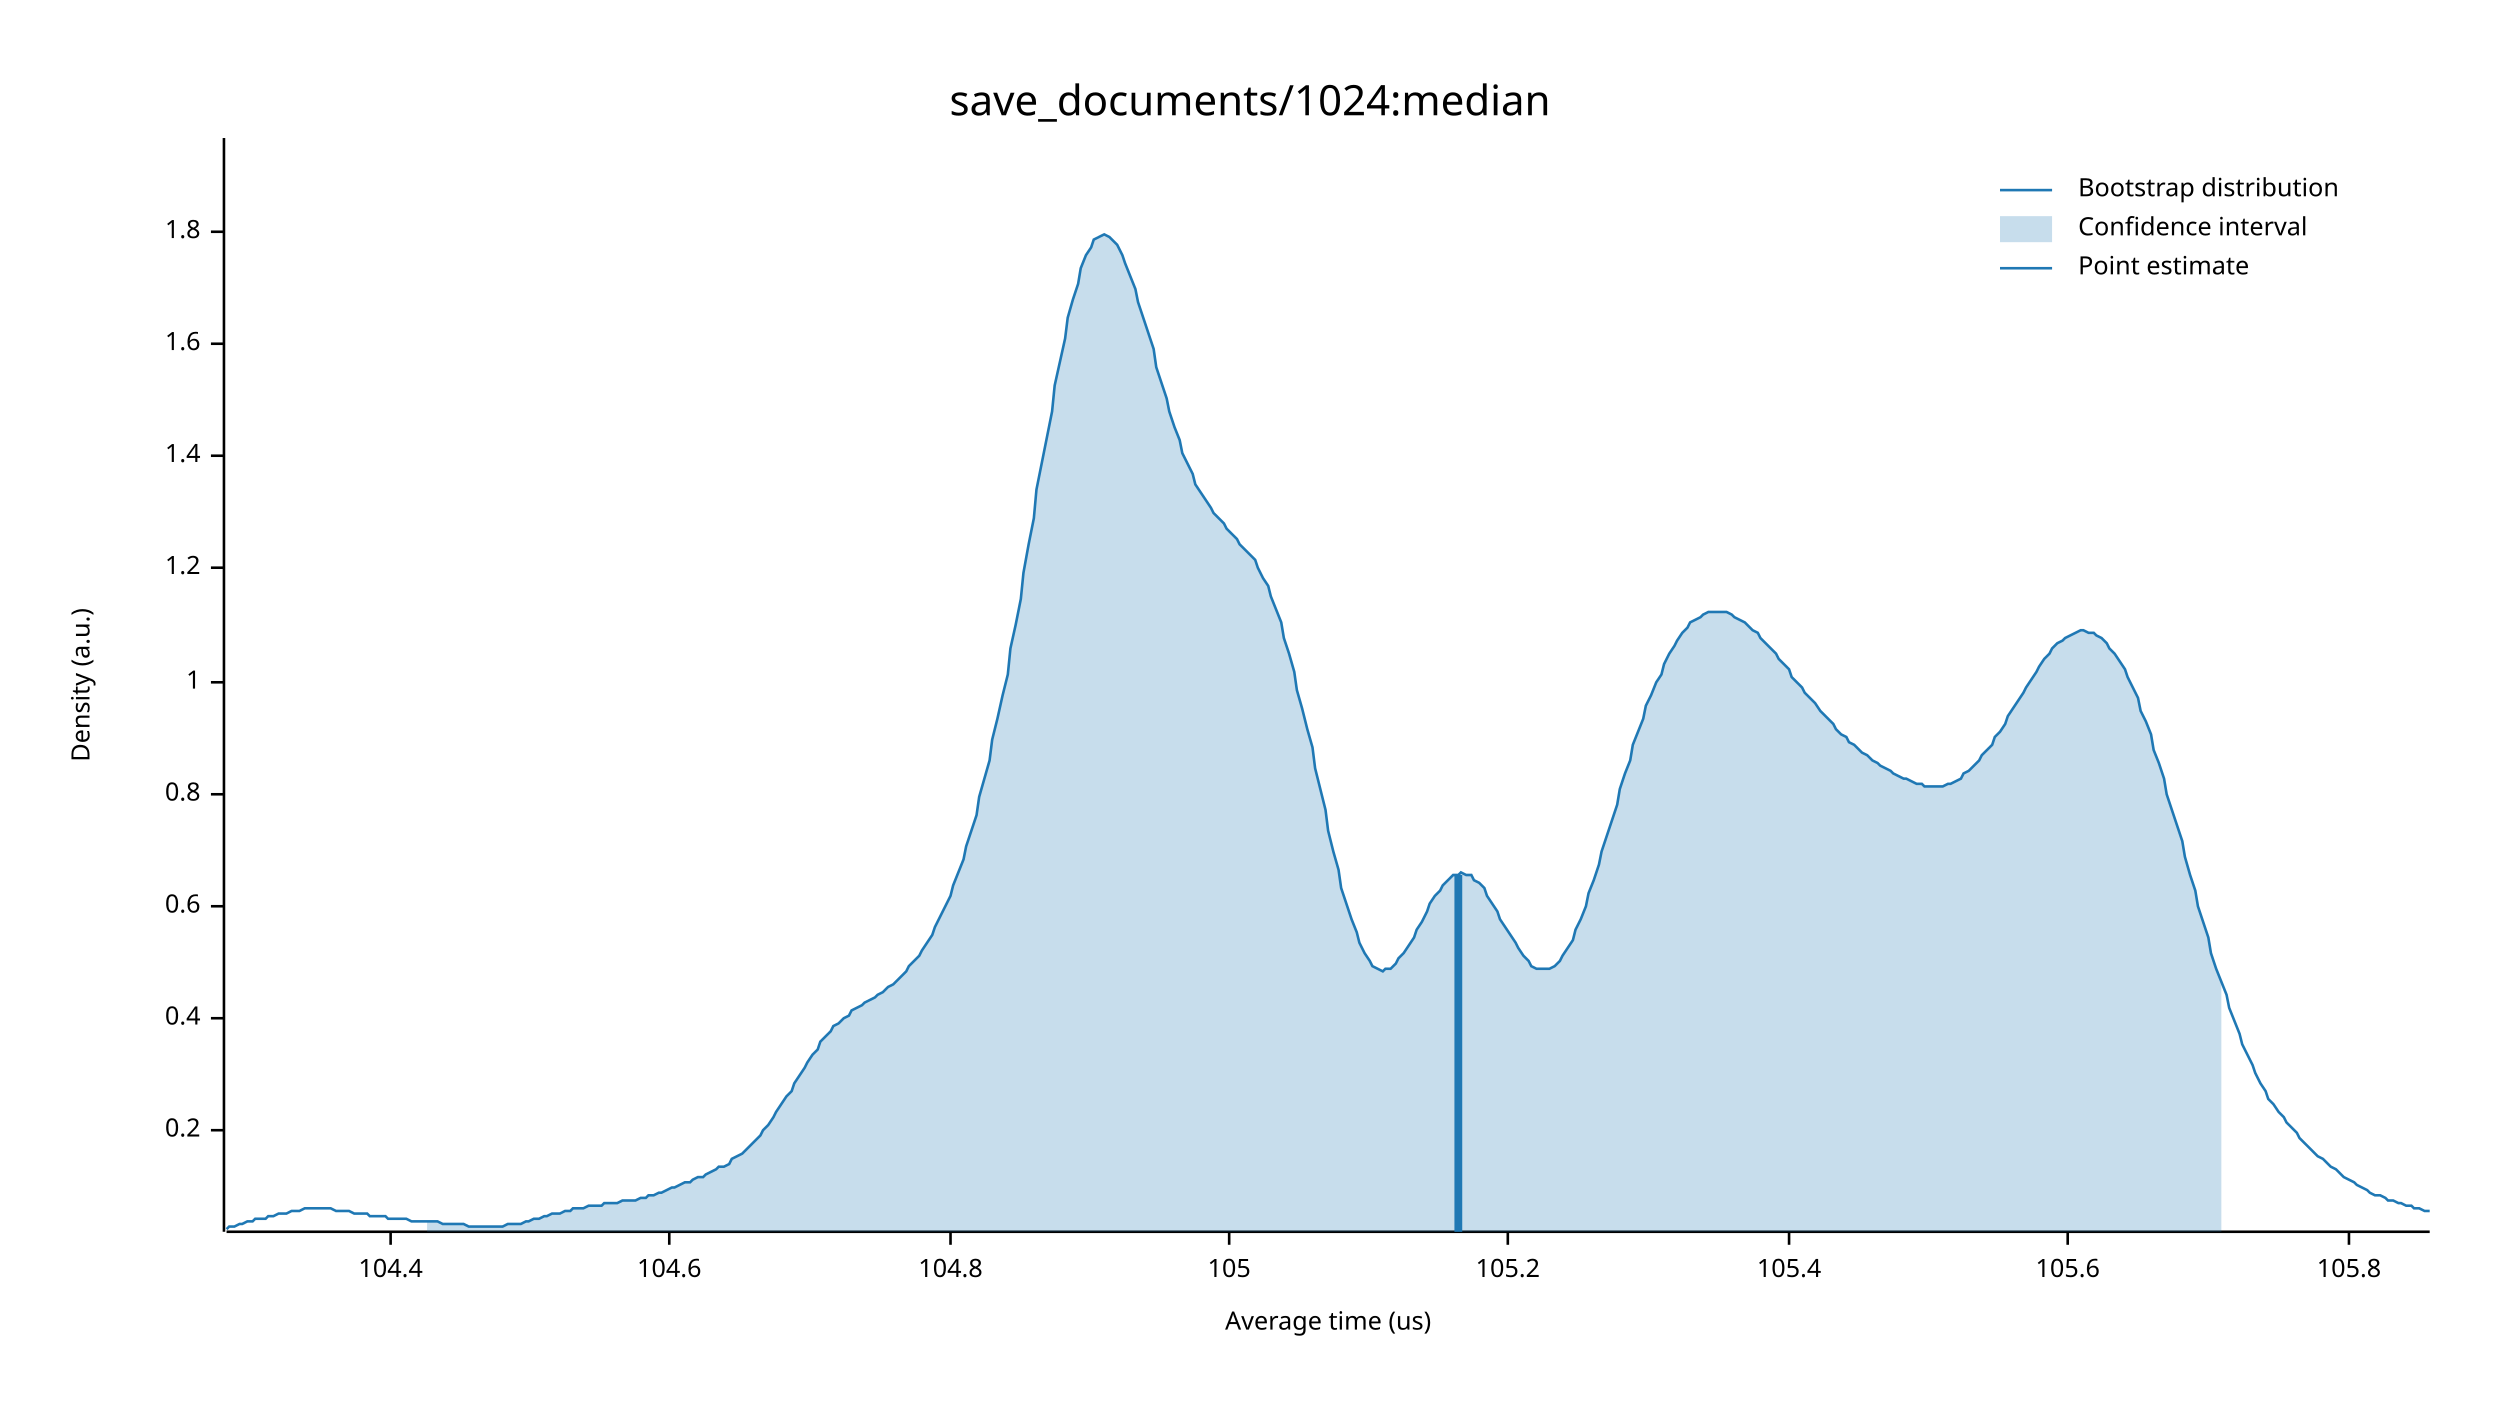
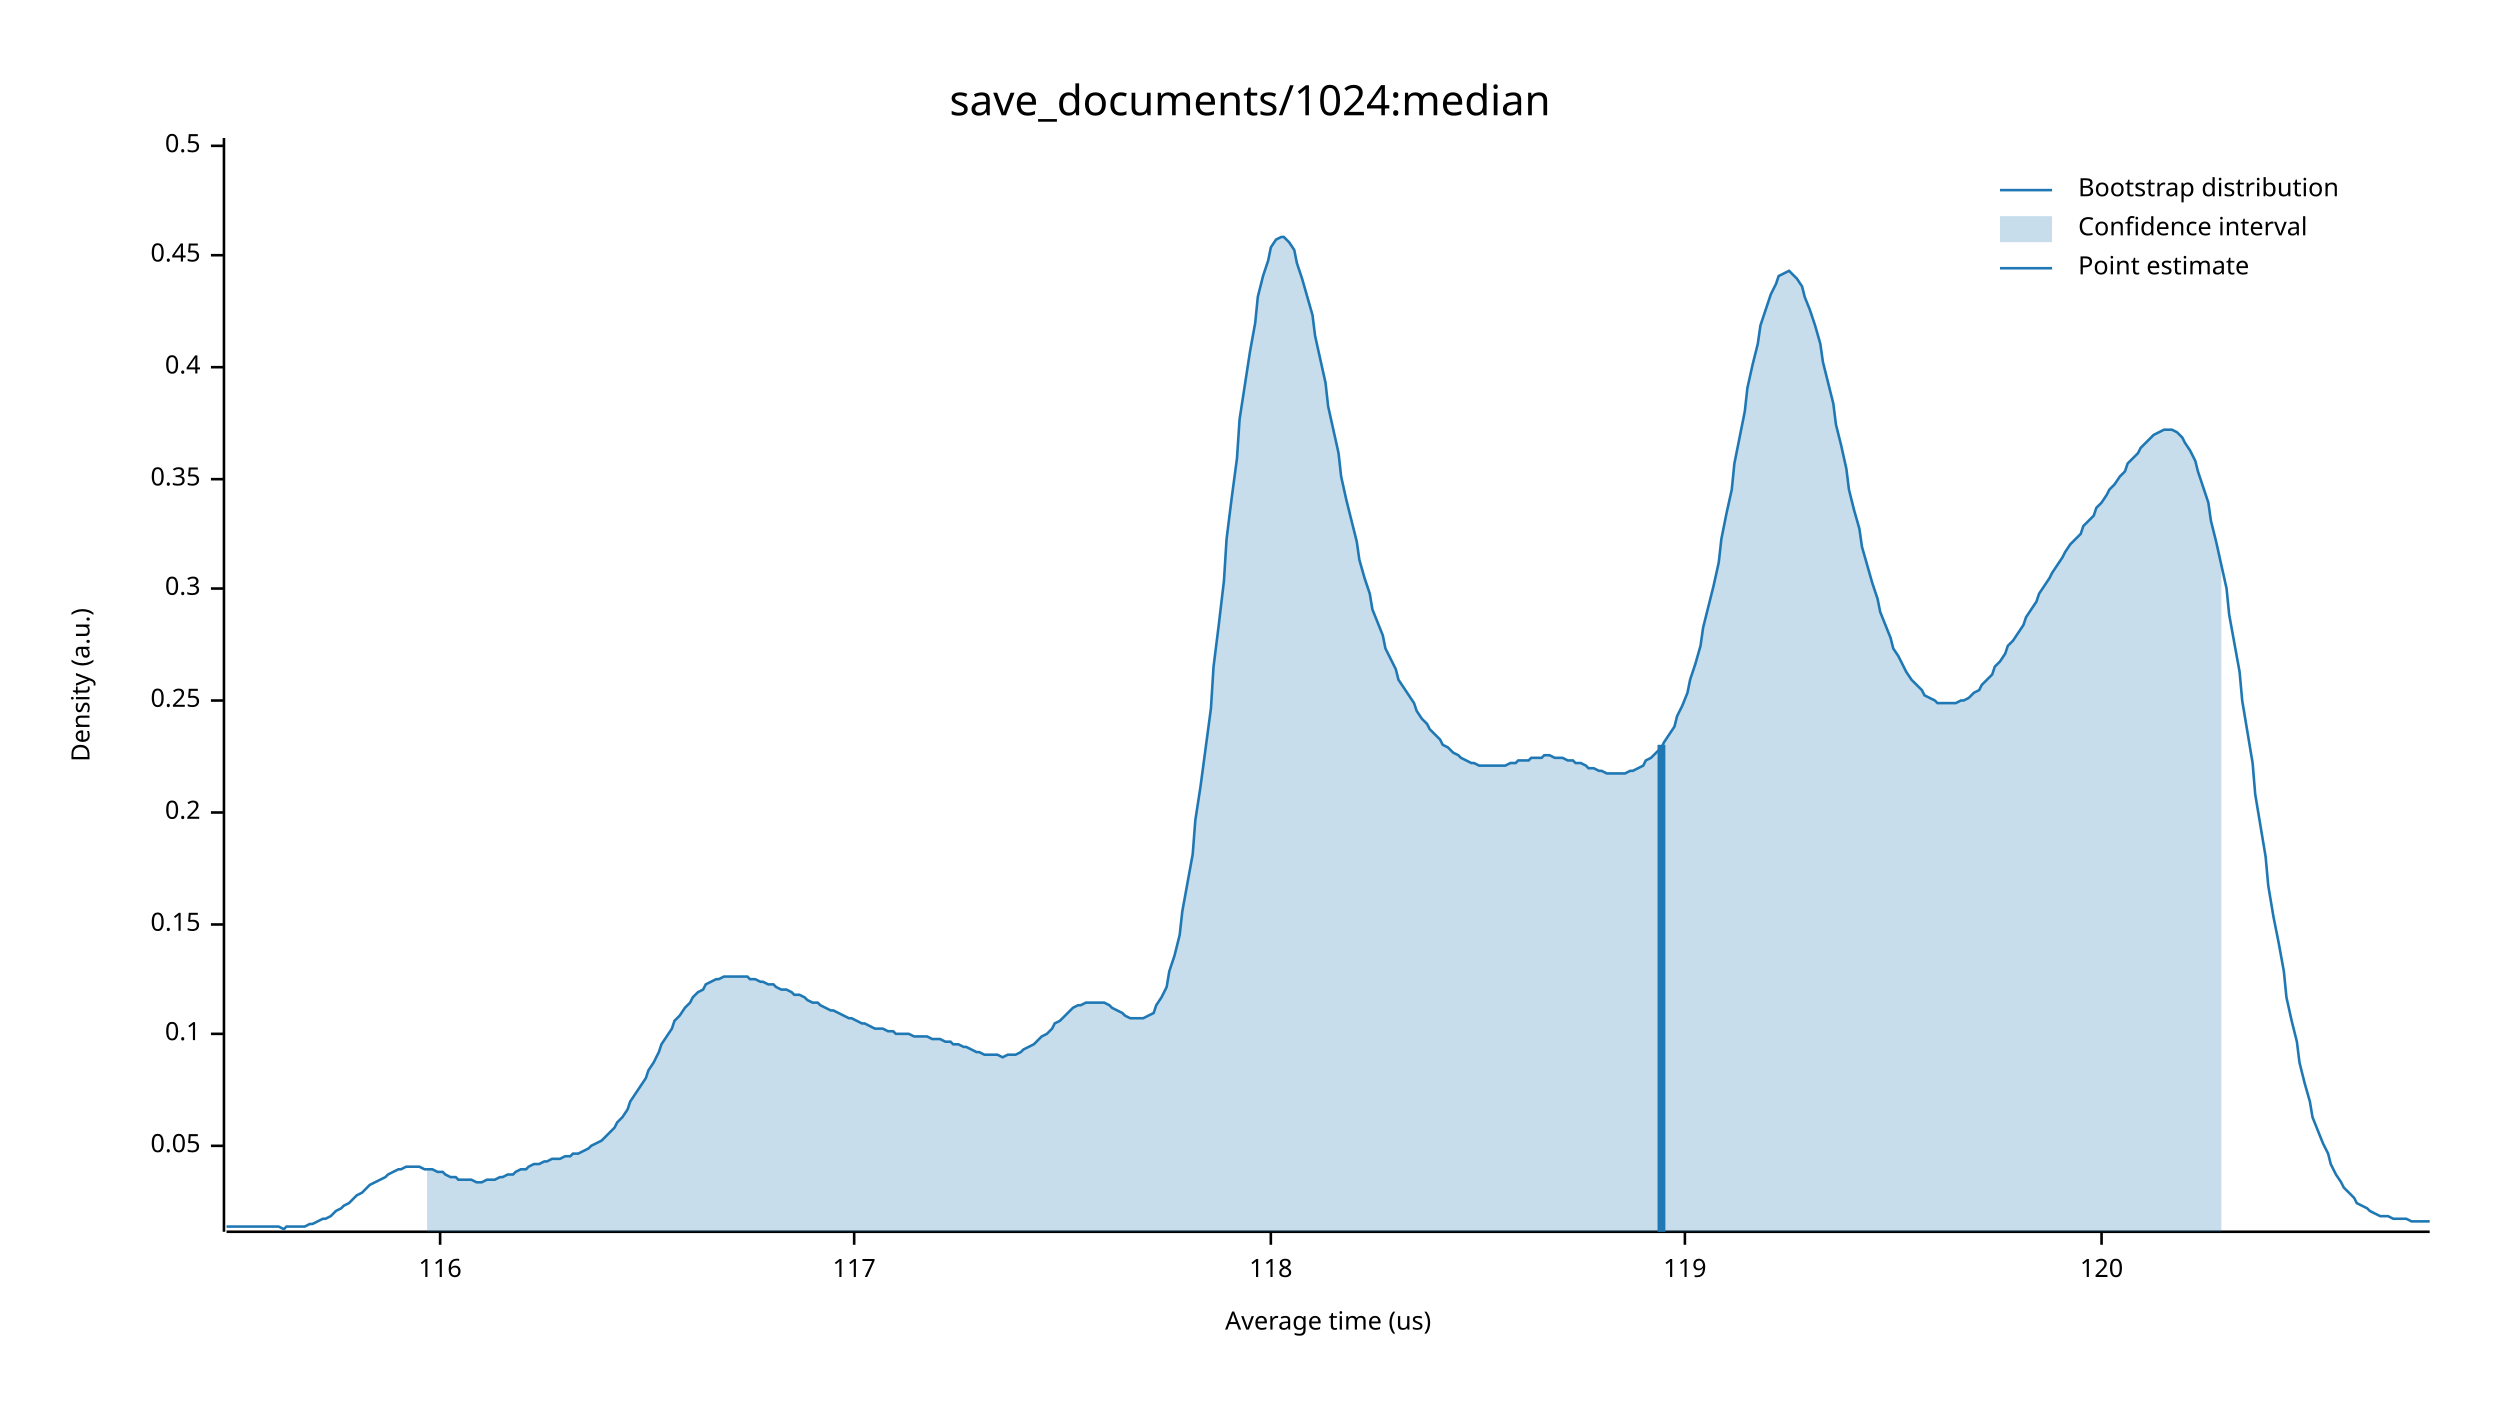
<svg xmlns="http://www.w3.org/2000/svg" width="960" height="540" viewBox="0 0 960 540">
  <text x="480" y="32" dy="0.76em" text-anchor="middle" font-family="sans-serif" font-size="16.129" opacity="1" fill="#000000">
save_documents/1024:median
</text>
  <text x="27" y="263" dy="0.76em" text-anchor="middle" font-family="sans-serif" font-size="9.677" opacity="1" fill="#000000" transform="rotate(270, 27, 263)">
Density (a.u.)
</text>
  <text x="510" y="513" dy="-0.5ex" text-anchor="middle" font-family="sans-serif" font-size="9.677" opacity="1" fill="#000000">
Average time (us)
</text>
  <polyline fill="none" opacity="1" stroke="#000000" stroke-width="1" points="86,53 86,473 " />
-   <text x="77" y="434" dy="0.5ex" text-anchor="end" font-family="sans-serif" font-size="9.677" opacity="1" fill="#000000">
+   <text x="77" y="440" dy="0.5ex" text-anchor="end" font-family="sans-serif" font-size="9.677" opacity="1" fill="#000000">
+ 0.05
+ </text>
+   <polyline fill="none" opacity="1" stroke="#000000" stroke-width="1" points="81,440 86,440 " />
+   <text x="77" y="397" dy="0.5ex" text-anchor="end" font-family="sans-serif" font-size="9.677" opacity="1" fill="#000000">
+ 0.1
+ </text>
+   <polyline fill="none" opacity="1" stroke="#000000" stroke-width="1" points="81,397 86,397 " />
+   <text x="77" y="355" dy="0.5ex" text-anchor="end" font-family="sans-serif" font-size="9.677" opacity="1" fill="#000000">
+ 0.15
+ </text>
+   <polyline fill="none" opacity="1" stroke="#000000" stroke-width="1" points="81,355 86,355 " />
+   <text x="77" y="312" dy="0.5ex" text-anchor="end" font-family="sans-serif" font-size="9.677" opacity="1" fill="#000000">
0.2
</text>
-   <polyline fill="none" opacity="1" stroke="#000000" stroke-width="1" points="81,434 86,434 " />
-   <text x="77" y="391" dy="0.5ex" text-anchor="end" font-family="sans-serif" font-size="9.677" opacity="1" fill="#000000">
+   <polyline fill="none" opacity="1" stroke="#000000" stroke-width="1" points="81,312 86,312 " />
+   <text x="77" y="269" dy="0.5ex" text-anchor="end" font-family="sans-serif" font-size="9.677" opacity="1" fill="#000000">
+ 0.25
+ </text>
+   <polyline fill="none" opacity="1" stroke="#000000" stroke-width="1" points="81,269 86,269 " />
+   <text x="77" y="226" dy="0.5ex" text-anchor="end" font-family="sans-serif" font-size="9.677" opacity="1" fill="#000000">
+ 0.3
+ </text>
+   <polyline fill="none" opacity="1" stroke="#000000" stroke-width="1" points="81,226 86,226 " />
+   <text x="77" y="184" dy="0.5ex" text-anchor="end" font-family="sans-serif" font-size="9.677" opacity="1" fill="#000000">
+ 0.35
+ </text>
+   <polyline fill="none" opacity="1" stroke="#000000" stroke-width="1" points="81,184 86,184 " />
+   <text x="77" y="141" dy="0.5ex" text-anchor="end" font-family="sans-serif" font-size="9.677" opacity="1" fill="#000000">
0.4
</text>
-   <polyline fill="none" opacity="1" stroke="#000000" stroke-width="1" points="81,391 86,391 " />
-   <text x="77" y="348" dy="0.5ex" text-anchor="end" font-family="sans-serif" font-size="9.677" opacity="1" fill="#000000">
- 0.6
+   <polyline fill="none" opacity="1" stroke="#000000" stroke-width="1" points="81,141 86,141 " />
+   <text x="77" y="98" dy="0.5ex" text-anchor="end" font-family="sans-serif" font-size="9.677" opacity="1" fill="#000000">
+ 0.45
</text>
-   <polyline fill="none" opacity="1" stroke="#000000" stroke-width="1" points="81,348 86,348 " />
-   <text x="77" y="305" dy="0.5ex" text-anchor="end" font-family="sans-serif" font-size="9.677" opacity="1" fill="#000000">
- 0.8
+   <polyline fill="none" opacity="1" stroke="#000000" stroke-width="1" points="81,98 86,98 " />
+   <text x="77" y="56" dy="0.5ex" text-anchor="end" font-family="sans-serif" font-size="9.677" opacity="1" fill="#000000">
+ 0.5
</text>
-   <polyline fill="none" opacity="1" stroke="#000000" stroke-width="1" points="81,305 86,305 " />
-   <text x="77" y="262" dy="0.5ex" text-anchor="end" font-family="sans-serif" font-size="9.677" opacity="1" fill="#000000">
- 1
+   <polyline fill="none" opacity="1" stroke="#000000" stroke-width="1" points="81,56 86,56 " />
+   <polyline fill="none" opacity="1" stroke="#000000" stroke-width="1" points="87,473 933,473 " />
+   <text x="169" y="483" dy="0.76em" text-anchor="middle" font-family="sans-serif" font-size="9.677" opacity="1" fill="#000000">
+ 116
</text>
-   <polyline fill="none" opacity="1" stroke="#000000" stroke-width="1" points="81,262 86,262 " />
-   <text x="77" y="218" dy="0.5ex" text-anchor="end" font-family="sans-serif" font-size="9.677" opacity="1" fill="#000000">
- 1.2
+   <polyline fill="none" opacity="1" stroke="#000000" stroke-width="1" points="169,473 169,478 " />
+   <text x="328" y="483" dy="0.76em" text-anchor="middle" font-family="sans-serif" font-size="9.677" opacity="1" fill="#000000">
+ 117
</text>
-   <polyline fill="none" opacity="1" stroke="#000000" stroke-width="1" points="81,218 86,218 " />
-   <text x="77" y="175" dy="0.5ex" text-anchor="end" font-family="sans-serif" font-size="9.677" opacity="1" fill="#000000">
- 1.4
+   <polyline fill="none" opacity="1" stroke="#000000" stroke-width="1" points="328,473 328,478 " />
+   <text x="488" y="483" dy="0.76em" text-anchor="middle" font-family="sans-serif" font-size="9.677" opacity="1" fill="#000000">
+ 118
</text>
-   <polyline fill="none" opacity="1" stroke="#000000" stroke-width="1" points="81,175 86,175 " />
-   <text x="77" y="132" dy="0.5ex" text-anchor="end" font-family="sans-serif" font-size="9.677" opacity="1" fill="#000000">
- 1.6
+   <polyline fill="none" opacity="1" stroke="#000000" stroke-width="1" points="488,473 488,478 " />
+   <text x="647" y="483" dy="0.76em" text-anchor="middle" font-family="sans-serif" font-size="9.677" opacity="1" fill="#000000">
+ 119
</text>
-   <polyline fill="none" opacity="1" stroke="#000000" stroke-width="1" points="81,132 86,132 " />
-   <text x="77" y="89" dy="0.5ex" text-anchor="end" font-family="sans-serif" font-size="9.677" opacity="1" fill="#000000">
- 1.8
+   <polyline fill="none" opacity="1" stroke="#000000" stroke-width="1" points="647,473 647,478 " />
+   <text x="807" y="483" dy="0.76em" text-anchor="middle" font-family="sans-serif" font-size="9.677" opacity="1" fill="#000000">
+ 120
</text>
-   <polyline fill="none" opacity="1" stroke="#000000" stroke-width="1" points="81,89 86,89 " />
-   <polyline fill="none" opacity="1" stroke="#000000" stroke-width="1" points="87,473 933,473 " />
-   <text x="150" y="483" dy="0.76em" text-anchor="middle" font-family="sans-serif" font-size="9.677" opacity="1" fill="#000000">
- 104.4
- </text>
-   <polyline fill="none" opacity="1" stroke="#000000" stroke-width="1" points="150,473 150,478 " />
-   <text x="257" y="483" dy="0.76em" text-anchor="middle" font-family="sans-serif" font-size="9.677" opacity="1" fill="#000000">
- 104.6
- </text>
-   <polyline fill="none" opacity="1" stroke="#000000" stroke-width="1" points="257,473 257,478 " />
-   <text x="365" y="483" dy="0.76em" text-anchor="middle" font-family="sans-serif" font-size="9.677" opacity="1" fill="#000000">
- 104.8
- </text>
-   <polyline fill="none" opacity="1" stroke="#000000" stroke-width="1" points="365,473 365,478 " />
-   <text x="472" y="483" dy="0.76em" text-anchor="middle" font-family="sans-serif" font-size="9.677" opacity="1" fill="#000000">
- 105
- </text>
-   <polyline fill="none" opacity="1" stroke="#000000" stroke-width="1" points="472,473 472,478 " />
-   <text x="579" y="483" dy="0.76em" text-anchor="middle" font-family="sans-serif" font-size="9.677" opacity="1" fill="#000000">
- 105.2
- </text>
-   <polyline fill="none" opacity="1" stroke="#000000" stroke-width="1" points="579,473 579,478 " />
-   <text x="687" y="483" dy="0.76em" text-anchor="middle" font-family="sans-serif" font-size="9.677" opacity="1" fill="#000000">
- 105.4
- </text>
-   <polyline fill="none" opacity="1" stroke="#000000" stroke-width="1" points="687,473 687,478 " />
-   <text x="794" y="483" dy="0.76em" text-anchor="middle" font-family="sans-serif" font-size="9.677" opacity="1" fill="#000000">
- 105.6
- </text>
-   <polyline fill="none" opacity="1" stroke="#000000" stroke-width="1" points="794,473 794,478 " />
-   <text x="902" y="483" dy="0.76em" text-anchor="middle" font-family="sans-serif" font-size="9.677" opacity="1" fill="#000000">
- 105.8
- </text>
-   <polyline fill="none" opacity="1" stroke="#000000" stroke-width="1" points="902,473 902,478 " />
-   <polyline fill="none" opacity="1" stroke="#1F78B4" stroke-width="1" points="87,472 88,471 90,471 92,470 93,470 95,469 97,469 98,468 100,468 102,468 103,467 105,467 107,466 109,466 110,466 112,465 114,465 115,465 117,464 119,464 120,464 122,464 124,464 125,464 127,464 129,465 131,465 132,465 134,465 136,466 137,466 139,466 141,466 142,467 144,467 146,467 148,467 149,468 151,468 153,468 154,468 156,468 158,469 159,469 161,469 163,469 164,469 166,469 168,469 170,470 171,470 173,470 175,470 176,470 178,470 180,471 181,471 183,471 185,471 187,471 188,471 190,471 192,471 193,471 195,470 197,470 198,470 200,470 202,469 203,469 205,468 207,468 209,467 210,467 212,466 214,466 215,466 217,465 219,465 220,464 222,464 224,464 226,463 227,463 229,463 231,463 232,462 234,462 236,462 237,462 239,461 241,461 242,461 244,461 246,460 248,460 249,459 251,459 253,458 254,458 256,457 258,456 259,456 261,455 263,454 265,454 266,453 268,452 270,452 271,451 273,450 275,449 276,448 278,448 280,447 281,445 283,444 285,443 287,441 288,440 290,438 292,436 293,434 295,432 297,429 298,427 300,424 302,421 304,419 305,416 307,413 309,410 310,408 312,405 314,403 315,400 317,398 319,396 320,394 322,393 324,391 326,390 327,388 329,387 331,386 332,385 334,384 336,383 337,382 339,381 341,379 343,378 344,377 346,375 348,373 349,371 351,369 353,367 354,365 356,362 358,359 359,356 361,352 363,348 365,344 366,340 368,335 370,330 371,325 373,319 375,313 376,306 378,299 380,292 381,284 383,276 385,267 387,259 388,249 390,240 392,230 393,220 395,209 397,199 398,188 400,178 402,168 404,158 405,148 407,139 409,130 410,122 412,115 414,109 415,103 417,98 419,95 420,92 422,91 424,90 426,91 427,92 429,94 431,98 432,101 434,106 436,111 437,116 439,122 441,128 443,134 444,141 446,147 448,153 449,158 451,164 453,169 454,174 456,178 458,182 459,186 461,189 463,192 465,195 466,197 468,199 470,201 471,203 473,205 475,207 476,209 478,211 480,213 482,215 483,218 485,222 487,225 488,229 490,234 492,239 493,245 495,251 497,258 498,265 500,272 502,280 504,287 505,295 507,303 509,311 510,319 512,327 514,334 515,341 517,347 519,353 521,358 522,362 524,366 526,369 527,371 529,372 531,373 532,372 534,372 536,370 537,368 539,366 541,363 543,360 544,357 546,354 548,350 549,347 551,344 553,342 554,340 556,338 558,336 560,336 561,335 563,336 565,336 566,338 568,339 570,341 571,344 573,347 575,350 576,353 578,356 580,359 582,362 583,364 585,367 587,369 588,371 590,372 592,372 593,372 595,372 597,371 599,369 600,367 602,364 604,361 605,357 607,353 609,348 610,343 612,338 614,332 615,327 617,321 619,315 621,309 622,303 624,297 626,292 627,286 629,281 631,276 632,271 634,267 636,262 638,259 639,255 641,251 643,248 644,246 646,243 648,241 649,239 651,238 653,237 654,236 656,235 658,235 660,235 661,235 663,235 665,236 666,237 668,238 670,239 671,240 673,242 675,243 676,245 678,247 680,249 682,251 683,253 685,255 687,257 688,260 690,262 692,264 693,266 695,268 697,270 699,273 700,274 702,276 704,278 705,280 707,282 709,283 710,285 712,286 714,288 715,289 717,290 719,292 721,293 722,294 724,295 726,296 727,297 729,298 731,299 732,299 734,300 736,301 738,301 739,302 741,302 743,302 744,302 746,302 748,301 749,301 751,300 753,299 754,297 756,296 758,294 760,292 761,290 763,288 765,286 766,283 768,281 770,278 771,275 773,272 775,269 777,266 778,264 780,261 782,258 783,256 785,253 787,251 788,249 790,247 792,246 793,245 795,244 797,243 799,242 800,242 802,243 804,243 805,244 807,245 809,247 810,249 812,251 814,254 816,257 817,260 819,264 821,268 822,273 824,277 826,282 827,288 829,293 831,299 832,305 834,311 836,317 838,323 839,329 841,336 843,342 844,348 846,354 848,360 849,366 851,372 853,377 855,382 856,387 858,392 860,397 861,401 863,405 865,409 866,412 868,416 870,419 871,422 873,424 875,427 877,429 878,431 880,433 882,435 883,437 885,439 887,441 888,442 890,444 892,445 894,447 895,448 897,449 899,451 900,452 902,453 904,454 905,455 907,456 909,457 910,458 912,459 914,459 916,460 917,461 919,461 921,462 922,462 924,463 926,463 927,464 929,464 931,465 933,465 " />
-   <polygon opacity="0.25" fill="#1F78B4" points="164,469 166,469 168,469 170,470 171,470 173,470 175,470 176,470 178,470 180,471 181,471 183,471 185,471 187,471 188,471 190,471 192,471 193,471 195,470 197,470 198,470 200,470 202,469 203,469 205,468 207,468 209,467 210,467 212,466 214,466 215,466 217,465 219,465 220,464 222,464 224,464 226,463 227,463 229,463 231,463 232,462 234,462 236,462 237,462 239,461 241,461 242,461 244,461 246,460 248,460 249,459 251,459 253,458 254,458 256,457 258,456 259,456 261,455 263,454 265,454 266,453 268,452 270,452 271,451 273,450 275,449 276,448 278,448 280,447 281,445 283,444 285,443 287,441 288,440 290,438 292,436 293,434 295,432 297,429 298,427 300,424 302,421 304,419 305,416 307,413 309,410 310,408 312,405 314,403 315,400 317,398 319,396 320,394 322,393 324,391 326,390 327,388 329,387 331,386 332,385 334,384 336,383 337,382 339,381 341,379 343,378 344,377 346,375 348,373 349,371 351,369 353,367 354,365 356,362 358,359 359,356 361,352 363,348 365,344 366,340 368,335 370,330 371,325 373,319 375,313 376,306 378,299 380,292 381,284 383,276 385,267 387,259 388,249 390,240 392,230 393,220 395,209 397,199 398,188 400,178 402,168 404,158 405,148 407,139 409,130 410,122 412,115 414,109 415,103 417,98 419,95 420,92 422,91 424,90 426,91 427,92 429,94 431,98 432,101 434,106 436,111 437,116 439,122 441,128 443,134 444,141 446,147 448,153 449,158 451,164 453,169 454,174 456,178 458,182 459,186 461,189 463,192 465,195 466,197 468,199 470,201 471,203 473,205 475,207 476,209 478,211 480,213 482,215 483,218 485,222 487,225 488,229 490,234 492,239 493,245 495,251 497,258 498,265 500,272 502,280 504,287 505,295 507,303 509,311 510,319 512,327 514,334 515,341 517,347 519,353 521,358 522,362 524,366 526,369 527,371 529,372 531,373 532,372 534,372 536,370 537,368 539,366 541,363 543,360 544,357 546,354 548,350 549,347 551,344 553,342 554,340 556,338 558,336 560,336 561,335 563,336 565,336 566,338 568,339 570,341 571,344 573,347 575,350 576,353 578,356 580,359 582,362 583,364 585,367 587,369 588,371 590,372 592,372 593,372 595,372 597,371 599,369 600,367 602,364 604,361 605,357 607,353 609,348 610,343 612,338 614,332 615,327 617,321 619,315 621,309 622,303 624,297 626,292 627,286 629,281 631,276 632,271 634,267 636,262 638,259 639,255 641,251 643,248 644,246 646,243 648,241 649,239 651,238 653,237 654,236 656,235 658,235 660,235 661,235 663,235 665,236 666,237 668,238 670,239 671,240 673,242 675,243 676,245 678,247 680,249 682,251 683,253 685,255 687,257 688,260 690,262 692,264 693,266 695,268 697,270 699,273 700,274 702,276 704,278 705,280 707,282 709,283 710,285 712,286 714,288 715,289 717,290 719,292 721,293 722,294 724,295 726,296 727,297 729,298 731,299 732,299 734,300 736,301 738,301 739,302 741,302 743,302 744,302 746,302 748,301 749,301 751,300 753,299 754,297 756,296 758,294 760,292 761,290 763,288 765,286 766,283 768,281 770,278 771,275 773,272 775,269 777,266 778,264 780,261 782,258 783,256 785,253 787,251 788,249 790,247 792,246 793,245 795,244 797,243 799,242 800,242 802,243 804,243 805,244 807,245 809,247 810,249 812,251 814,254 816,257 817,260 819,264 821,268 822,273 824,277 826,282 827,288 829,293 831,299 832,305 834,311 836,317 838,323 839,329 841,336 843,342 844,348 846,354 848,360 849,366 851,372 853,377 853,473 164,473 " />
-   <polyline fill="none" opacity="1" stroke="#1F78B4" stroke-width="3" points="560,473 560,336 " />
+   <polyline fill="none" opacity="1" stroke="#000000" stroke-width="1" points="807,473 807,478 " />
+   <polyline fill="none" opacity="1" stroke="#1F78B4" stroke-width="1" points="87,471 88,471 90,471 92,471 93,471 95,471 97,471 98,471 100,471 102,471 103,471 105,471 107,471 109,472 110,471 112,471 114,471 115,471 117,471 119,470 120,470 122,469 124,468 125,468 127,467 129,465 131,464 132,463 134,462 136,460 137,459 139,458 141,456 142,455 144,454 146,453 148,452 149,451 151,450 153,449 154,449 156,448 158,448 159,448 161,448 163,449 164,449 166,449 168,450 170,450 171,451 173,452 175,452 176,453 178,453 180,453 181,453 183,454 185,454 187,453 188,453 190,453 192,452 193,452 195,451 197,451 198,450 200,449 202,449 203,448 205,447 207,447 209,446 210,446 212,445 214,445 215,445 217,444 219,444 220,443 222,443 224,442 226,441 227,440 229,439 231,438 232,437 234,435 236,433 237,431 239,429 241,426 242,423 244,420 246,417 248,414 249,411 251,408 253,404 254,401 256,398 258,395 259,392 261,390 263,387 265,385 266,383 268,381 270,380 271,378 273,377 275,376 276,376 278,375 280,375 281,375 283,375 285,375 287,375 288,376 290,376 292,377 293,377 295,378 297,378 298,379 300,380 302,380 304,381 305,382 307,382 309,383 310,384 312,385 314,385 315,386 317,387 319,388 320,388 322,389 324,390 326,391 327,391 329,392 331,393 332,393 334,394 336,395 337,395 339,395 341,396 343,396 344,397 346,397 348,397 349,397 351,398 353,398 354,398 356,398 358,399 359,399 361,399 363,400 365,400 366,401 368,401 370,402 371,402 373,403 375,404 376,404 378,405 380,405 381,405 383,405 385,406 387,405 388,405 390,405 392,404 393,403 395,402 397,401 398,400 400,398 402,397 404,395 405,393 407,392 409,390 410,389 412,387 414,386 415,386 417,385 419,385 420,385 422,385 424,385 426,386 427,387 429,388 431,389 432,390 434,391 436,391 437,391 439,391 441,390 443,389 444,386 446,383 448,379 449,373 451,367 453,359 454,350 456,339 458,328 459,315 461,302 463,287 465,272 466,256 468,240 470,223 471,207 473,191 475,176 476,161 478,148 480,135 482,124 483,114 485,106 487,100 488,95 490,92 492,91 493,91 495,93 497,96 498,101 500,107 502,114 504,121 505,129 507,138 509,147 510,156 512,165 514,174 515,183 517,192 519,200 521,208 522,215 524,222 526,228 527,234 529,239 531,244 532,249 534,253 536,257 537,261 539,264 541,267 543,270 544,273 546,276 548,278 549,280 551,282 553,284 554,286 556,287 558,289 560,290 561,291 563,292 565,293 566,293 568,294 570,294 571,294 573,294 575,294 576,294 578,294 580,293 582,293 583,292 585,292 587,292 588,291 590,291 592,291 593,290 595,290 597,291 599,291 600,291 602,292 604,292 605,293 607,293 609,294 610,295 612,295 614,296 615,296 617,297 619,297 621,297 622,297 624,297 626,296 627,296 629,295 631,294 632,292 634,291 636,289 638,287 639,285 641,282 643,279 644,275 646,271 648,266 649,261 651,255 653,248 654,241 656,233 658,225 660,216 661,207 663,197 665,188 666,178 668,168 670,158 671,149 673,140 675,132 676,125 678,119 680,113 682,109 683,106 685,105 687,104 688,105 690,107 692,110 693,114 695,119 697,125 699,132 700,139 702,147 704,155 705,163 707,171 709,180 710,188 712,196 714,203 715,210 717,217 719,224 721,230 722,235 724,240 726,245 727,249 729,252 731,256 732,258 734,261 736,263 738,265 739,267 741,268 743,269 744,270 746,270 748,270 749,270 751,270 753,269 754,269 756,268 758,266 760,265 761,263 763,261 765,259 766,256 768,254 770,251 771,248 773,246 775,243 777,240 778,237 780,234 782,231 783,228 785,225 787,222 788,220 790,217 792,214 793,212 795,209 797,207 799,205 800,202 802,200 804,198 805,195 807,193 809,190 810,188 812,186 814,183 816,181 817,178 819,176 821,174 822,172 824,170 826,168 827,167 829,166 831,165 832,165 834,165 836,166 838,168 839,170 841,173 843,177 844,181 846,187 848,193 849,200 851,208 853,217 855,226 856,236 858,247 860,258 861,269 863,281 865,293 866,305 868,317 870,329 871,340 873,352 875,362 877,373 878,383 880,392 882,400 883,408 885,416 887,423 888,429 890,434 892,439 894,443 895,447 897,451 899,454 900,456 902,458 904,460 905,462 907,463 909,464 910,465 912,466 914,467 916,467 917,467 919,468 921,468 922,468 924,468 926,469 927,469 929,469 931,469 933,469 " />
+   <polygon opacity="0.25" fill="#1F78B4" points="164,449 166,449 168,450 170,450 171,451 173,452 175,452 176,453 178,453 180,453 181,453 183,454 185,454 187,453 188,453 190,453 192,452 193,452 195,451 197,451 198,450 200,449 202,449 203,448 205,447 207,447 209,446 210,446 212,445 214,445 215,445 217,444 219,444 220,443 222,443 224,442 226,441 227,440 229,439 231,438 232,437 234,435 236,433 237,431 239,429 241,426 242,423 244,420 246,417 248,414 249,411 251,408 253,404 254,401 256,398 258,395 259,392 261,390 263,387 265,385 266,383 268,381 270,380 271,378 273,377 275,376 276,376 278,375 280,375 281,375 283,375 285,375 287,375 288,376 290,376 292,377 293,377 295,378 297,378 298,379 300,380 302,380 304,381 305,382 307,382 309,383 310,384 312,385 314,385 315,386 317,387 319,388 320,388 322,389 324,390 326,391 327,391 329,392 331,393 332,393 334,394 336,395 337,395 339,395 341,396 343,396 344,397 346,397 348,397 349,397 351,398 353,398 354,398 356,398 358,399 359,399 361,399 363,400 365,400 366,401 368,401 370,402 371,402 373,403 375,404 376,404 378,405 380,405 381,405 383,405 385,406 387,405 388,405 390,405 392,404 393,403 395,402 397,401 398,400 400,398 402,397 404,395 405,393 407,392 409,390 410,389 412,387 414,386 415,386 417,385 419,385 420,385 422,385 424,385 426,386 427,387 429,388 431,389 432,390 434,391 436,391 437,391 439,391 441,390 443,389 444,386 446,383 448,379 449,373 451,367 453,359 454,350 456,339 458,328 459,315 461,302 463,287 465,272 466,256 468,240 470,223 471,207 473,191 475,176 476,161 478,148 480,135 482,124 483,114 485,106 487,100 488,95 490,92 492,91 493,91 495,93 497,96 498,101 500,107 502,114 504,121 505,129 507,138 509,147 510,156 512,165 514,174 515,183 517,192 519,200 521,208 522,215 524,222 526,228 527,234 529,239 531,244 532,249 534,253 536,257 537,261 539,264 541,267 543,270 544,273 546,276 548,278 549,280 551,282 553,284 554,286 556,287 558,289 560,290 561,291 563,292 565,293 566,293 568,294 570,294 571,294 573,294 575,294 576,294 578,294 580,293 582,293 583,292 585,292 587,292 588,291 590,291 592,291 593,290 595,290 597,291 599,291 600,291 602,292 604,292 605,293 607,293 609,294 610,295 612,295 614,296 615,296 617,297 619,297 621,297 622,297 624,297 626,296 627,296 629,295 631,294 632,292 634,291 636,289 638,287 639,285 641,282 643,279 644,275 646,271 648,266 649,261 651,255 653,248 654,241 656,233 658,225 660,216 661,207 663,197 665,188 666,178 668,168 670,158 671,149 673,140 675,132 676,125 678,119 680,113 682,109 683,106 685,105 687,104 688,105 690,107 692,110 693,114 695,119 697,125 699,132 700,139 702,147 704,155 705,163 707,171 709,180 710,188 712,196 714,203 715,210 717,217 719,224 721,230 722,235 724,240 726,245 727,249 729,252 731,256 732,258 734,261 736,263 738,265 739,267 741,268 743,269 744,270 746,270 748,270 749,270 751,270 753,269 754,269 756,268 758,266 760,265 761,263 763,261 765,259 766,256 768,254 770,251 771,248 773,246 775,243 777,240 778,237 780,234 782,231 783,228 785,225 787,222 788,220 790,217 792,214 793,212 795,209 797,207 799,205 800,202 802,200 804,198 805,195 807,193 809,190 810,188 812,186 814,183 816,181 817,178 819,176 821,174 822,172 824,170 826,168 827,167 829,166 831,165 832,165 834,165 836,166 838,168 839,170 841,173 843,177 844,181 846,187 848,193 849,200 851,208 853,217 853,473 164,473 " />
+   <polyline fill="none" opacity="1" stroke="#1F78B4" stroke-width="3" points="638,473 638,286 " />
  <text x="798" y="68" dy="0.76em" text-anchor="start" font-family="sans-serif" font-size="9.677" opacity="1" fill="#000000">
Bootstrap distribution
</text>
  <text x="798" y="83" dy="0.76em" text-anchor="start" font-family="sans-serif" font-size="9.677" opacity="1" fill="#000000">
Confidence interval
</text>
  <text x="798" y="98" dy="0.76em" text-anchor="start" font-family="sans-serif" font-size="9.677" opacity="1" fill="#000000">
Point estimate
</text>
  <polyline fill="none" opacity="1" stroke="#1F78B4" stroke-width="1" points="768,73 788,73 " />
  <rect x="768" y="83" width="20" height="10" opacity="0.25" fill="#1F78B4" stroke="none" />
  <polyline fill="none" opacity="1" stroke="#1F78B4" stroke-width="1" points="768,103 788,103 " />
</svg>
